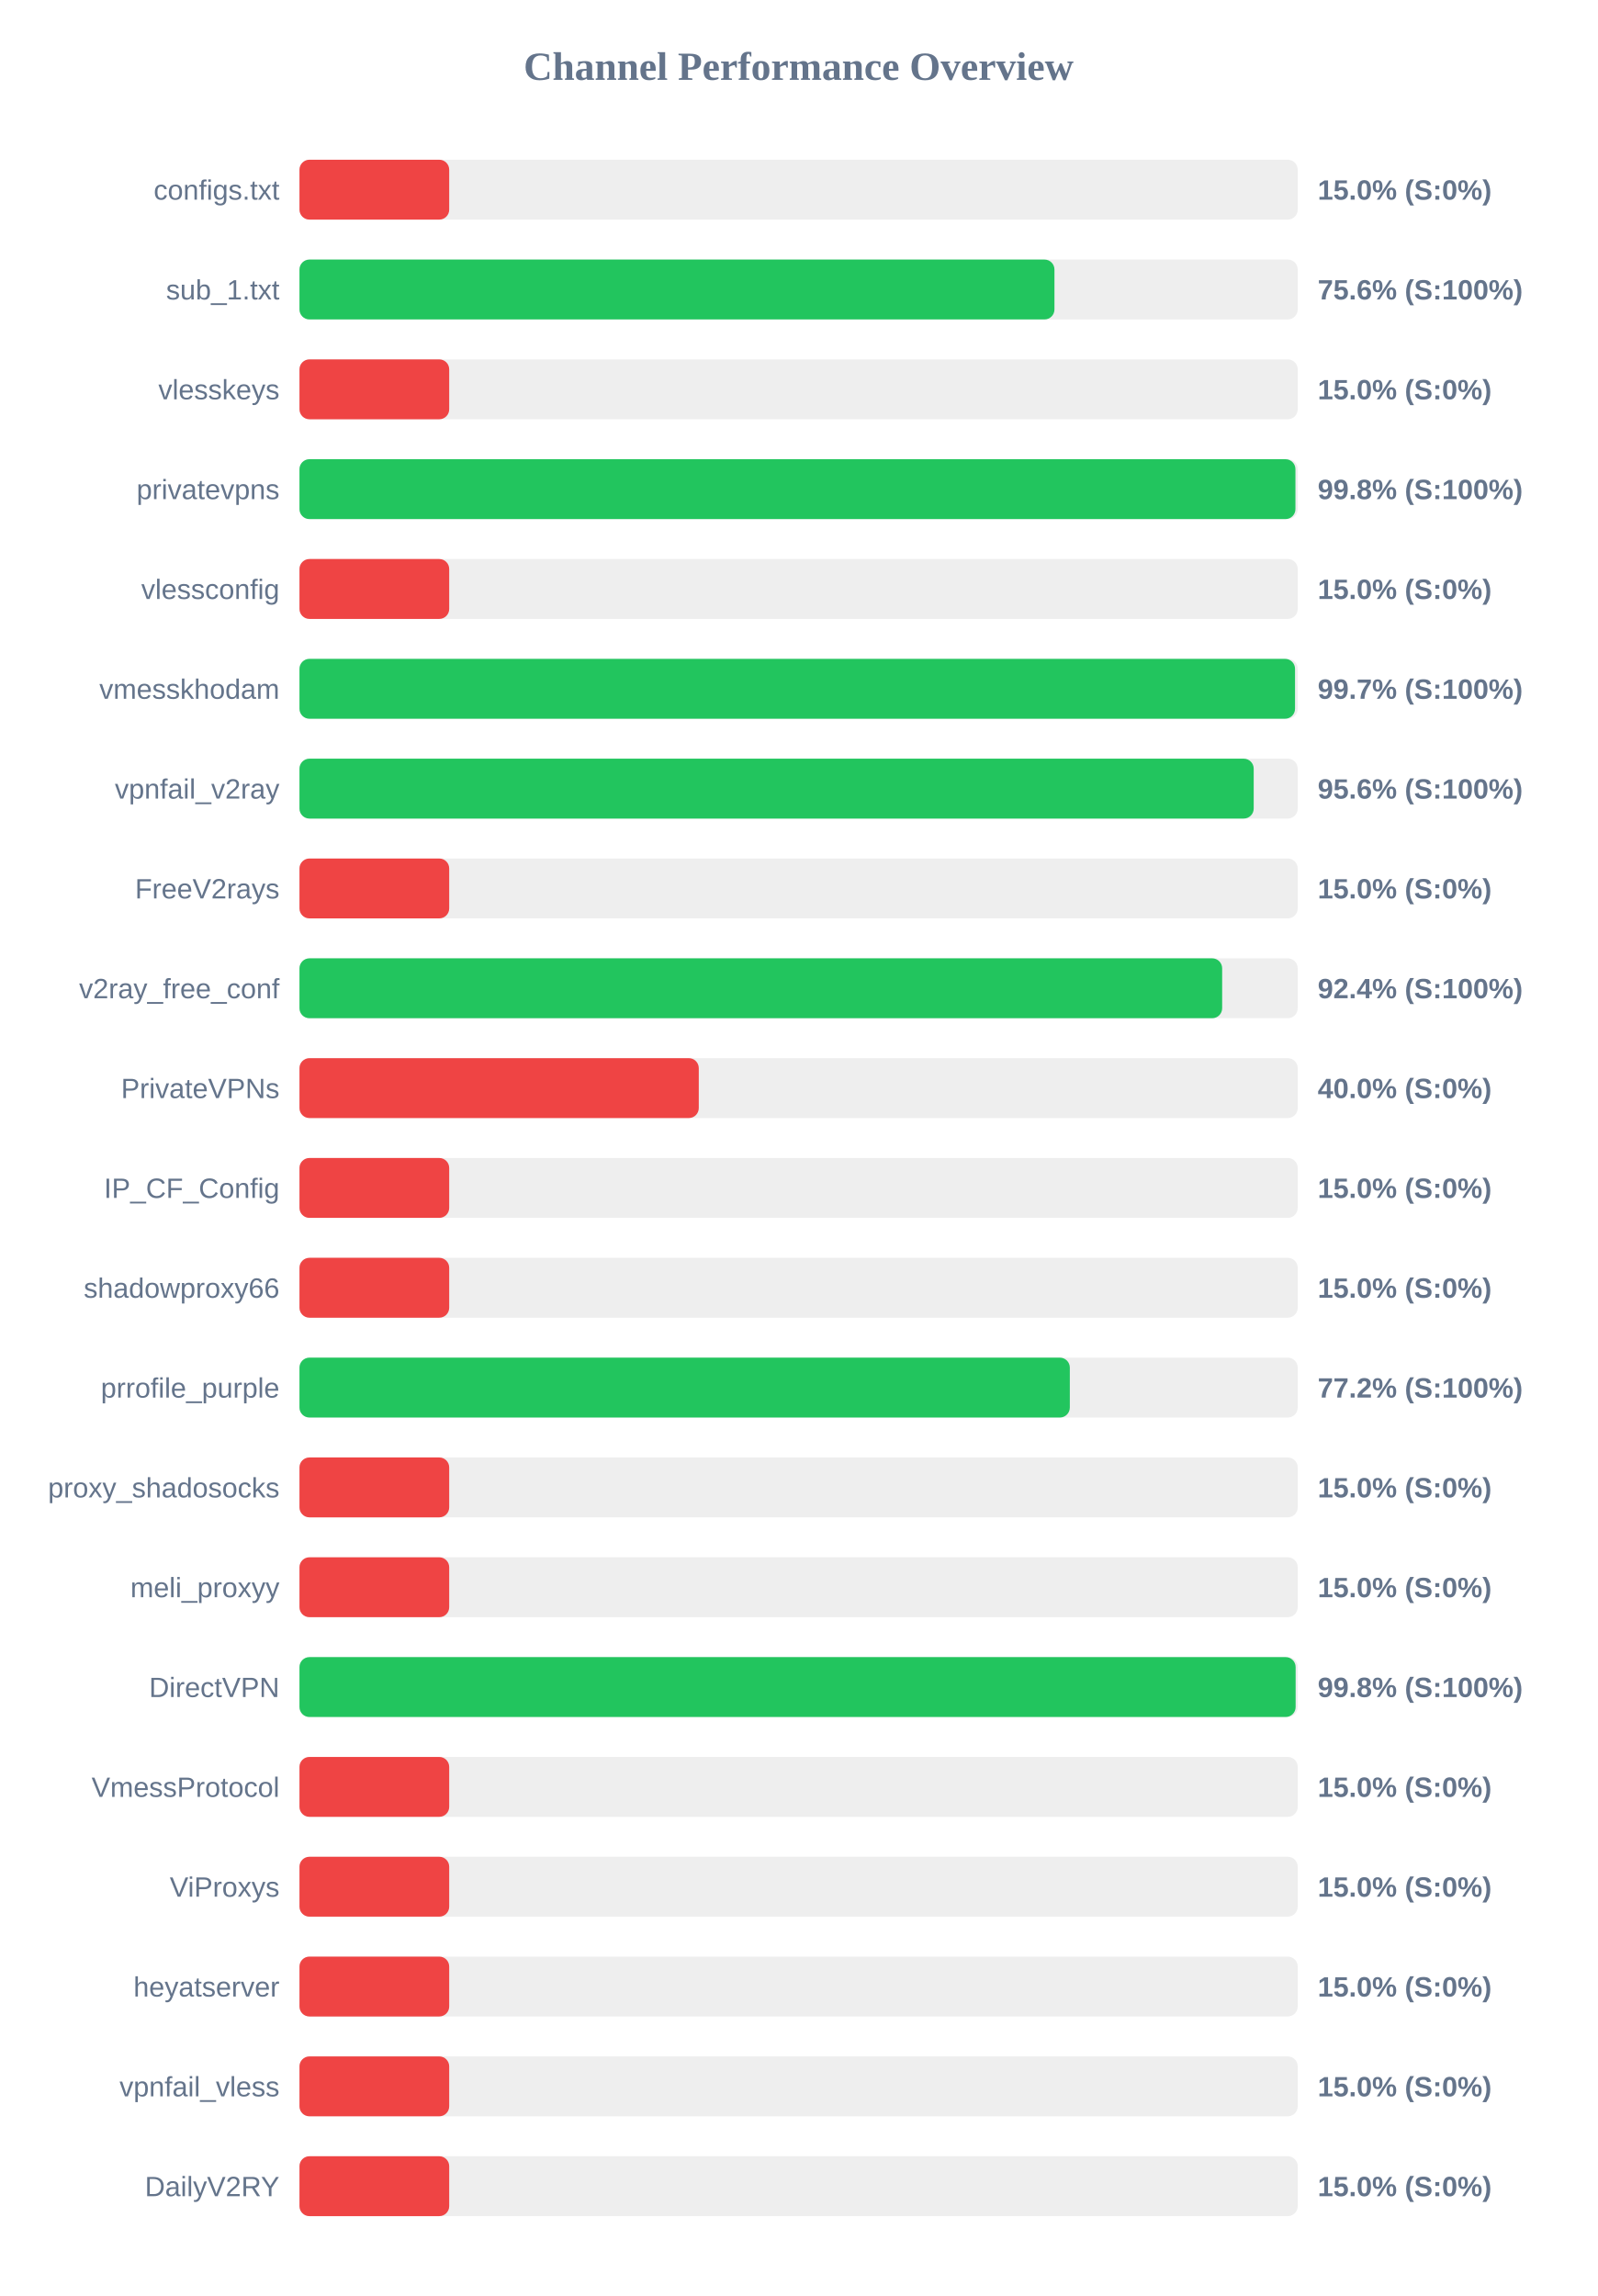
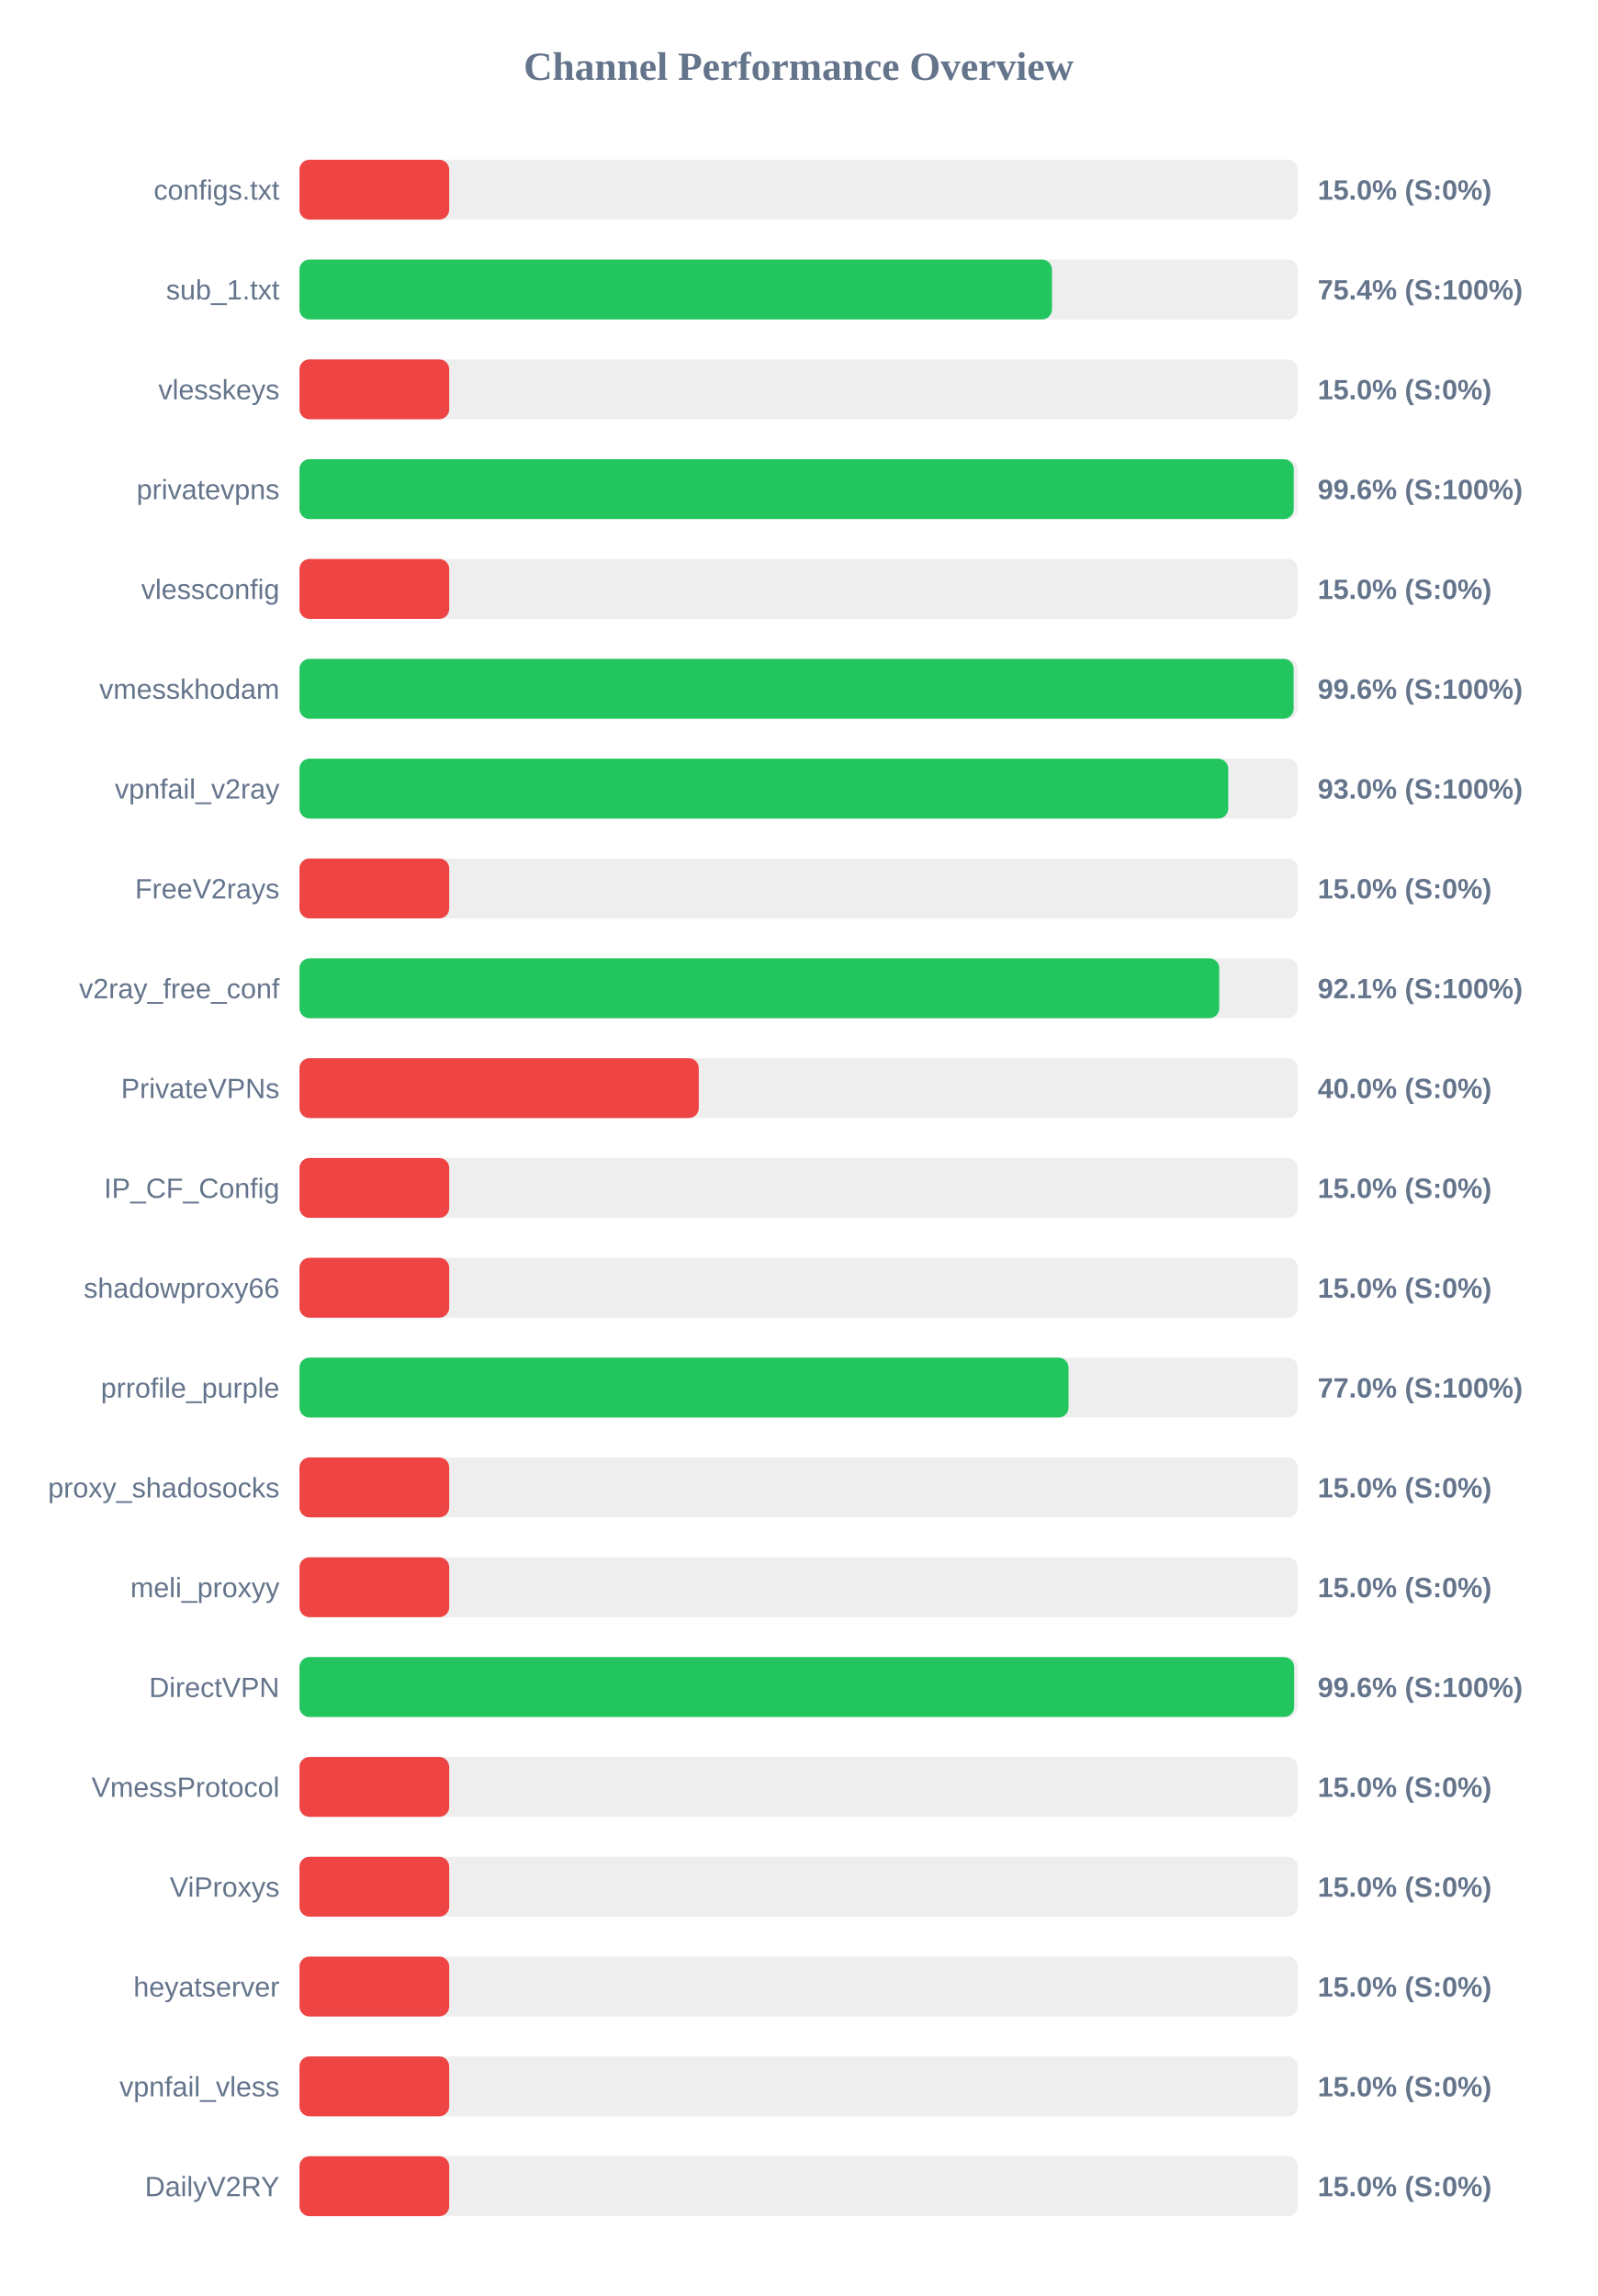
<svg xmlns="http://www.w3.org/2000/svg" width="800" height="1150" version="1.1">
  <style>
        .row { font: 14px Arial; fill: #64748b; }
        .score { font: bold 14px Arial; fill: #64748b; }
    </style>
  <text x="400" y="40" text-anchor="middle" font-size="20px" font-weight="bold" fill="#64748b">Channel Performance Overview</text>
  <rect x="150" y="80" width="500" height="30" fill="#eee" rx="5" />
  <rect x="150" y="80" width="75.0" height="30" fill="#ef4444" rx="5" />
  <text x="140" y="100" text-anchor="end" class="row">configs.txt</text>
  <text x="660" y="100" text-anchor="start" class="score">15.0% (S:0%)</text>
  <rect x="150" y="130" width="500" height="30" fill="#eee" rx="5" />
-   <rect x="150" y="130" width="378.15" height="30" fill="#22c55e" rx="5" />
+   <rect x="150" y="130" width="376.9" height="30" fill="#22c55e" rx="5" />
  <text x="140" y="150" text-anchor="end" class="row">sub_1.txt</text>
-   <text x="660" y="150" text-anchor="start" class="score">75.6% (S:100%)</text>
+   <text x="660" y="150" text-anchor="start" class="score">75.4% (S:100%)</text>
  <rect x="150" y="180" width="500" height="30" fill="#eee" rx="5" />
  <rect x="150" y="180" width="75.0" height="30" fill="#ef4444" rx="5" />
  <text x="140" y="200" text-anchor="end" class="row">vlesskeys</text>
  <text x="660" y="200" text-anchor="start" class="score">15.0% (S:0%)</text>
  <rect x="150" y="230" width="500" height="30" fill="#eee" rx="5" />
-   <rect x="150" y="230" width="498.85" height="30" fill="#22c55e" rx="5" />
+   <rect x="150" y="230" width="498.0" height="30" fill="#22c55e" rx="5" />
  <text x="140" y="250" text-anchor="end" class="row">privatevpns</text>
-   <text x="660" y="250" text-anchor="start" class="score">99.8% (S:100%)</text>
+   <text x="660" y="250" text-anchor="start" class="score">99.6% (S:100%)</text>
  <rect x="150" y="280" width="500" height="30" fill="#eee" rx="5" />
  <rect x="150" y="280" width="75.0" height="30" fill="#ef4444" rx="5" />
  <text x="140" y="300" text-anchor="end" class="row">vlessconfig</text>
  <text x="660" y="300" text-anchor="start" class="score">15.0% (S:0%)</text>
  <rect x="150" y="330" width="500" height="30" fill="#eee" rx="5" />
-   <rect x="150" y="330" width="498.65" height="30" fill="#22c55e" rx="5" />
+   <rect x="150" y="330" width="497.95" height="30" fill="#22c55e" rx="5" />
  <text x="140" y="350" text-anchor="end" class="row">vmesskhodam</text>
-   <text x="660" y="350" text-anchor="start" class="score">99.7% (S:100%)</text>
+   <text x="660" y="350" text-anchor="start" class="score">99.6% (S:100%)</text>
  <rect x="150" y="380" width="500" height="30" fill="#eee" rx="5" />
-   <rect x="150" y="380" width="477.95" height="30" fill="#22c55e" rx="5" />
+   <rect x="150" y="380" width="465.2" height="30" fill="#22c55e" rx="5" />
  <text x="140" y="400" text-anchor="end" class="row">vpnfail_v2ray</text>
-   <text x="660" y="400" text-anchor="start" class="score">95.6% (S:100%)</text>
+   <text x="660" y="400" text-anchor="start" class="score">93.0% (S:100%)</text>
  <rect x="150" y="430" width="500" height="30" fill="#eee" rx="5" />
  <rect x="150" y="430" width="75.0" height="30" fill="#ef4444" rx="5" />
  <text x="140" y="450" text-anchor="end" class="row">FreeV2rays</text>
  <text x="660" y="450" text-anchor="start" class="score">15.0% (S:0%)</text>
  <rect x="150" y="480" width="500" height="30" fill="#eee" rx="5" />
-   <rect x="150" y="480" width="462.15" height="30" fill="#22c55e" rx="5" />
+   <rect x="150" y="480" width="460.7" height="30" fill="#22c55e" rx="5" />
  <text x="140" y="500" text-anchor="end" class="row">v2ray_free_conf</text>
-   <text x="660" y="500" text-anchor="start" class="score">92.4% (S:100%)</text>
+   <text x="660" y="500" text-anchor="start" class="score">92.1% (S:100%)</text>
  <rect x="150" y="530" width="500" height="30" fill="#eee" rx="5" />
  <rect x="150" y="530" width="200.0" height="30" fill="#ef4444" rx="5" />
  <text x="140" y="550" text-anchor="end" class="row">PrivateVPNs</text>
  <text x="660" y="550" text-anchor="start" class="score">40.0% (S:0%)</text>
  <rect x="150" y="580" width="500" height="30" fill="#eee" rx="5" />
  <rect x="150" y="580" width="75.0" height="30" fill="#ef4444" rx="5" />
  <text x="140" y="600" text-anchor="end" class="row">IP_CF_Config</text>
  <text x="660" y="600" text-anchor="start" class="score">15.0% (S:0%)</text>
  <rect x="150" y="630" width="500" height="30" fill="#eee" rx="5" />
  <rect x="150" y="630" width="75.0" height="30" fill="#ef4444" rx="5" />
  <text x="140" y="650" text-anchor="end" class="row">shadowproxy66</text>
  <text x="660" y="650" text-anchor="start" class="score">15.0% (S:0%)</text>
  <rect x="150" y="680" width="500" height="30" fill="#eee" rx="5" />
-   <rect x="150" y="680" width="385.85" height="30" fill="#22c55e" rx="5" />
+   <rect x="150" y="680" width="385.2" height="30" fill="#22c55e" rx="5" />
  <text x="140" y="700" text-anchor="end" class="row">prrofile_purple</text>
-   <text x="660" y="700" text-anchor="start" class="score">77.2% (S:100%)</text>
+   <text x="660" y="700" text-anchor="start" class="score">77.0% (S:100%)</text>
  <rect x="150" y="730" width="500" height="30" fill="#eee" rx="5" />
  <rect x="150" y="730" width="75.0" height="30" fill="#ef4444" rx="5" />
  <text x="140" y="750" text-anchor="end" class="row">proxy_shadosocks</text>
  <text x="660" y="750" text-anchor="start" class="score">15.0% (S:0%)</text>
  <rect x="150" y="780" width="500" height="30" fill="#eee" rx="5" />
  <rect x="150" y="780" width="75.0" height="30" fill="#ef4444" rx="5" />
  <text x="140" y="800" text-anchor="end" class="row">meli_proxyy</text>
  <text x="660" y="800" text-anchor="start" class="score">15.0% (S:0%)</text>
  <rect x="150" y="830" width="500" height="30" fill="#eee" rx="5" />
-   <rect x="150" y="830" width="498.95" height="30" fill="#22c55e" rx="5" />
+   <rect x="150" y="830" width="498.2" height="30" fill="#22c55e" rx="5" />
  <text x="140" y="850" text-anchor="end" class="row">DirectVPN</text>
-   <text x="660" y="850" text-anchor="start" class="score">99.8% (S:100%)</text>
+   <text x="660" y="850" text-anchor="start" class="score">99.6% (S:100%)</text>
  <rect x="150" y="880" width="500" height="30" fill="#eee" rx="5" />
  <rect x="150" y="880" width="75.0" height="30" fill="#ef4444" rx="5" />
  <text x="140" y="900" text-anchor="end" class="row">VmessProtocol</text>
  <text x="660" y="900" text-anchor="start" class="score">15.0% (S:0%)</text>
  <rect x="150" y="930" width="500" height="30" fill="#eee" rx="5" />
  <rect x="150" y="930" width="75.0" height="30" fill="#ef4444" rx="5" />
  <text x="140" y="950" text-anchor="end" class="row">ViProxys</text>
  <text x="660" y="950" text-anchor="start" class="score">15.0% (S:0%)</text>
  <rect x="150" y="980" width="500" height="30" fill="#eee" rx="5" />
  <rect x="150" y="980" width="75.0" height="30" fill="#ef4444" rx="5" />
  <text x="140" y="1000" text-anchor="end" class="row">heyatserver</text>
  <text x="660" y="1000" text-anchor="start" class="score">15.0% (S:0%)</text>
  <rect x="150" y="1030" width="500" height="30" fill="#eee" rx="5" />
  <rect x="150" y="1030" width="75.0" height="30" fill="#ef4444" rx="5" />
  <text x="140" y="1050" text-anchor="end" class="row">vpnfail_vless</text>
  <text x="660" y="1050" text-anchor="start" class="score">15.0% (S:0%)</text>
  <rect x="150" y="1080" width="500" height="30" fill="#eee" rx="5" />
  <rect x="150" y="1080" width="75.0" height="30" fill="#ef4444" rx="5" />
  <text x="140" y="1100" text-anchor="end" class="row">DailyV2RY</text>
  <text x="660" y="1100" text-anchor="start" class="score">15.0% (S:0%)</text>
</svg>
